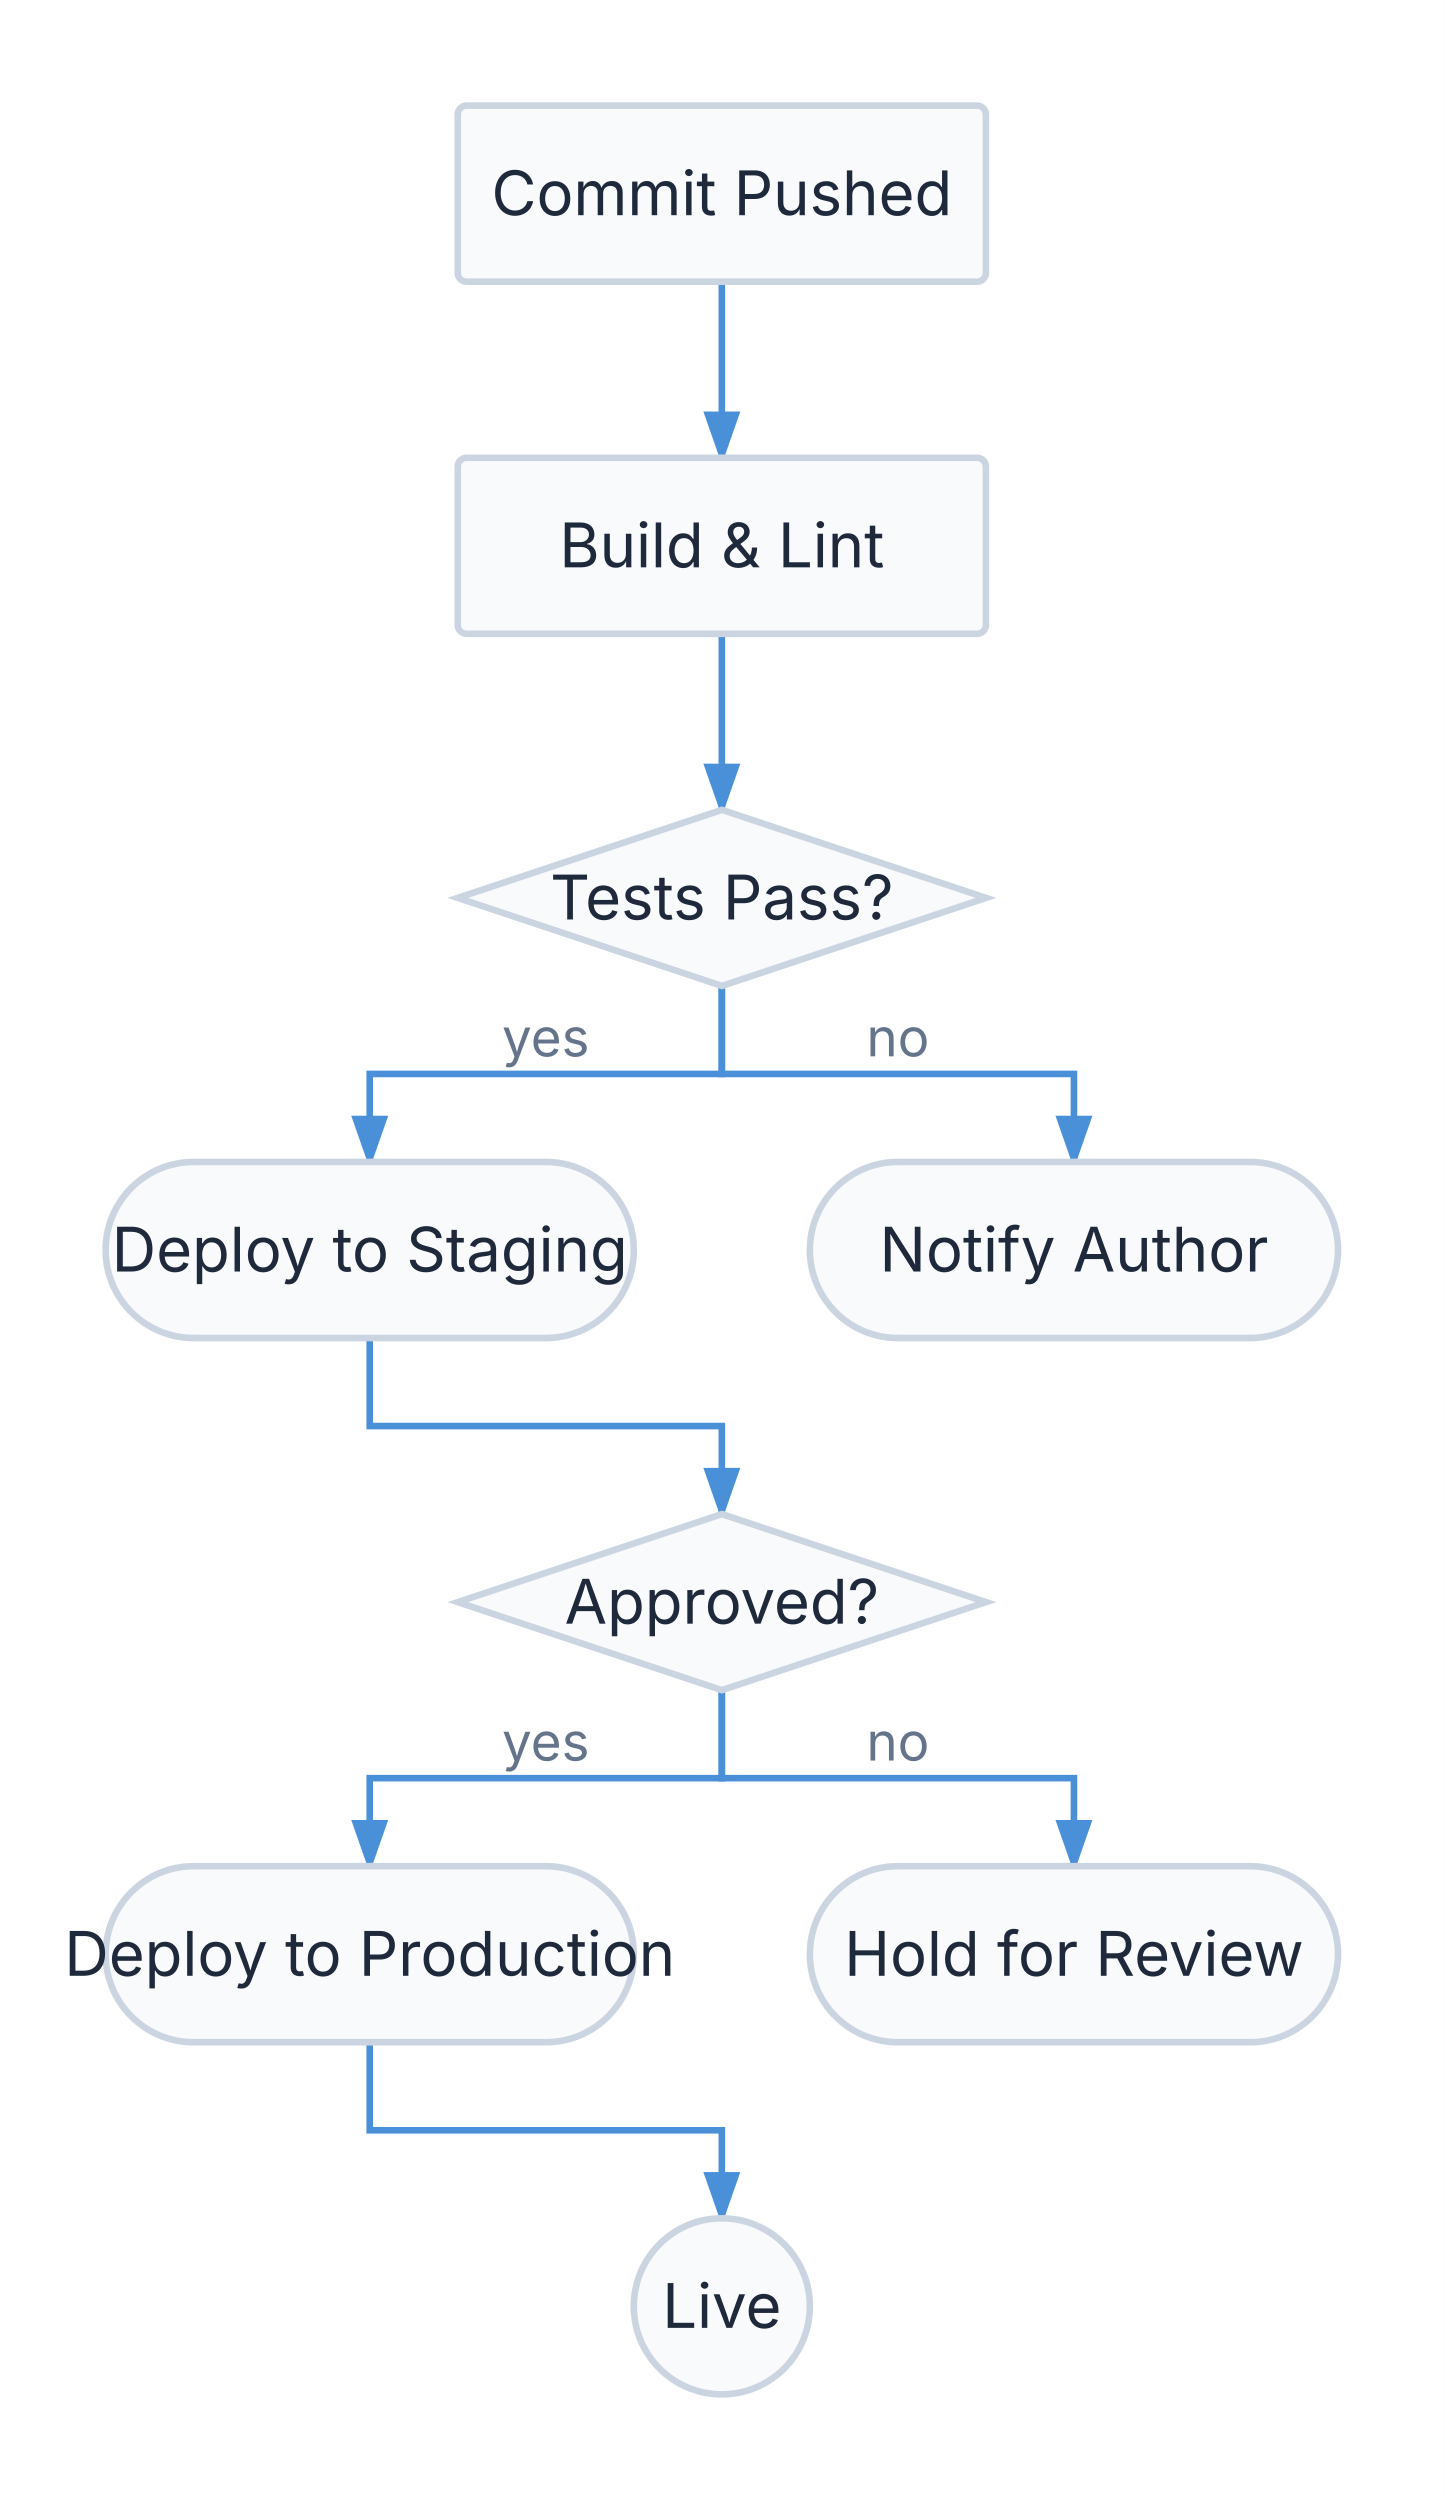
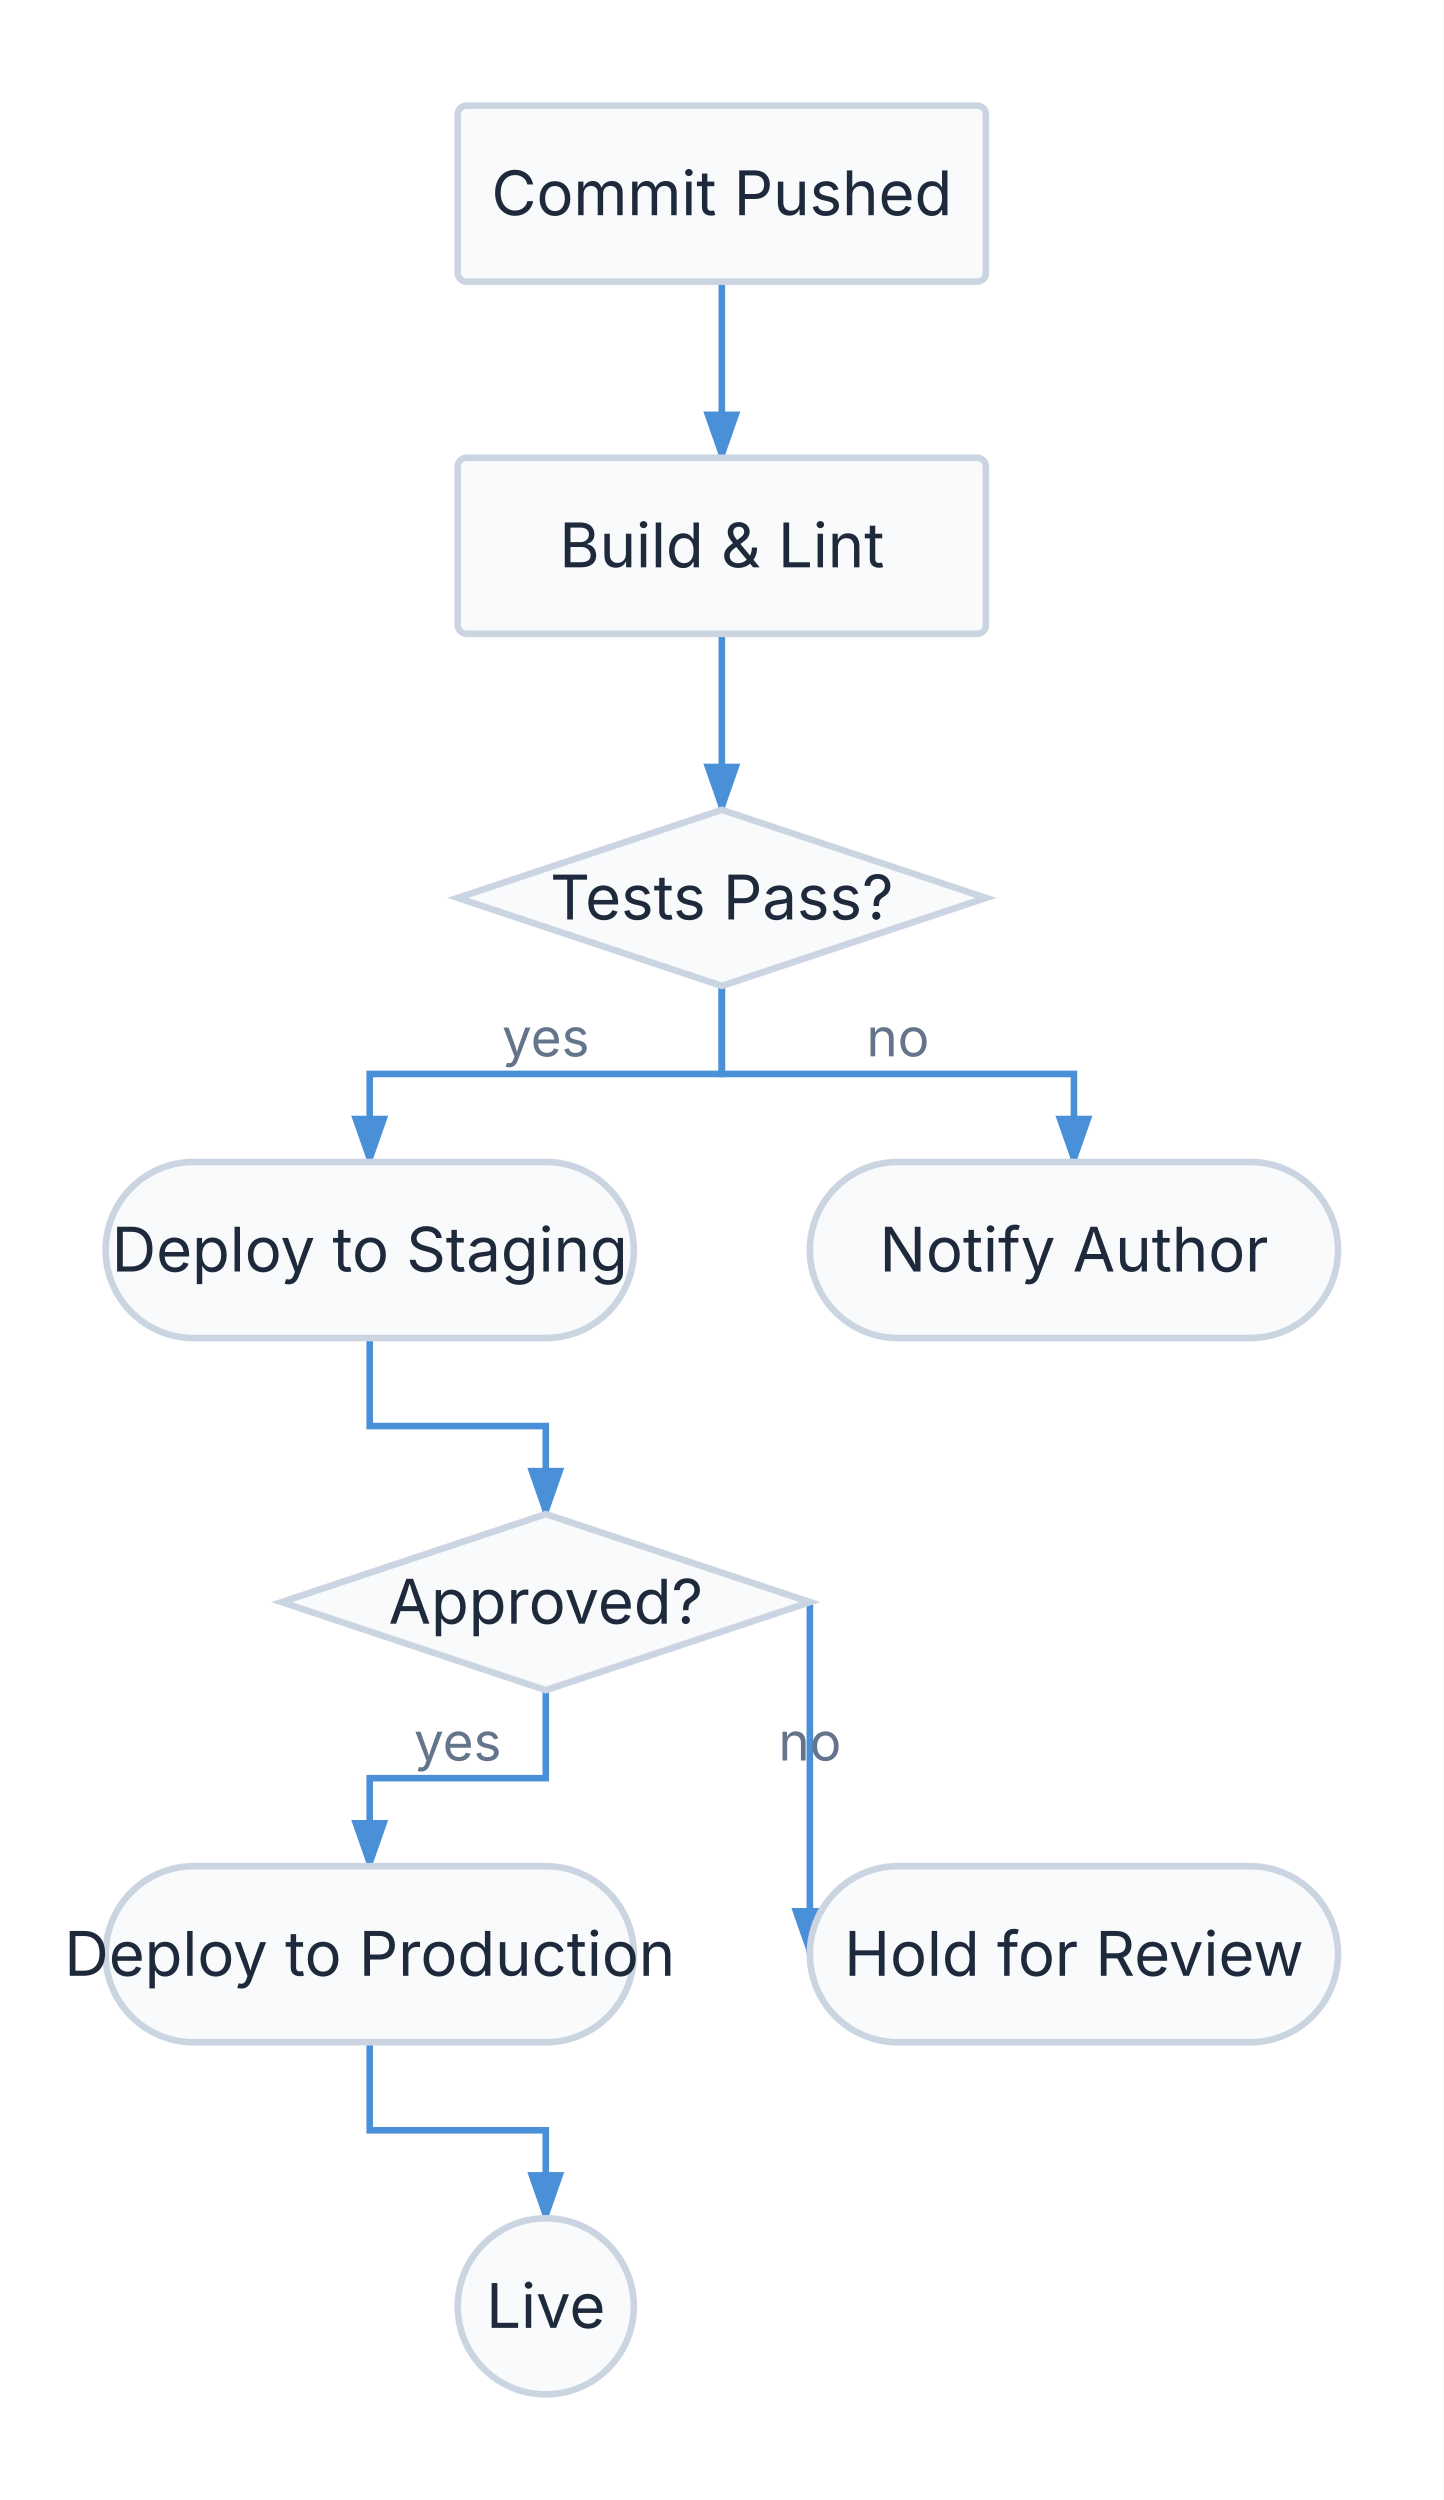
<svg xmlns="http://www.w3.org/2000/svg" viewBox="0 0 328 568" width="328" height="568">
  <defs>
    <marker id="triton-arrow" markerWidth="8" markerHeight="5.6" refX="7" refY="2.8" orient="auto">
      <polygon points="0 0, 8 2.8, 0 5.6" fill="#4A90D9" />
    </marker>
  </defs>
  <rect width="100%" height="100%" fill="#FFFFFF" />
  <path d="M 164 64 L 164 104" stroke="#4A90D9" stroke-width="1.5" fill="none" marker-end="url(#triton-arrow)" />
  <path d="M 164 144 L 164 184" stroke="#4A90D9" stroke-width="1.5" fill="none" marker-end="url(#triton-arrow)" />
  <path d="M 164 224 L 164 244 L 84 244 L 84 264" stroke="#4A90D9" stroke-width="1.5" fill="none" marker-end="url(#triton-arrow)" />
  <text x="124" y="240" font-size="12" font-family="Inter, system-ui, -apple-system, sans-serif" fill="#64748B" text-anchor="middle">yes</text>
  <path d="M 164 224 L 164 244 L 244 244 L 244 264" stroke="#4A90D9" stroke-width="1.5" fill="none" marker-end="url(#triton-arrow)" />
  <text x="204" y="240" font-size="12" font-family="Inter, system-ui, -apple-system, sans-serif" fill="#64748B" text-anchor="middle">no</text>
-   <path d="M 84 304 L 84 324 L 164 324 L 164 344" stroke="#4A90D9" stroke-width="1.5" fill="none" marker-end="url(#triton-arrow)" />
-   <path d="M 164 384 L 164 404 L 84 404 L 84 424" stroke="#4A90D9" stroke-width="1.5" fill="none" marker-end="url(#triton-arrow)" />
-   <text x="124" y="400" font-size="12" font-family="Inter, system-ui, -apple-system, sans-serif" fill="#64748B" text-anchor="middle">yes</text>
-   <path d="M 164 384 L 164 404 L 244 404 L 244 424" stroke="#4A90D9" stroke-width="1.5" fill="none" marker-end="url(#triton-arrow)" />
-   <text x="204" y="400" font-size="12" font-family="Inter, system-ui, -apple-system, sans-serif" fill="#64748B" text-anchor="middle">no</text>
-   <path d="M 84 464 L 84 484 L 164 484 L 164 504" stroke="#4A90D9" stroke-width="1.5" fill="none" marker-end="url(#triton-arrow)" />
+   <path d="M 84 304 L 84 324 L 124 324 L 124 344" stroke="#4A90D9" stroke-width="1.5" fill="none" marker-end="url(#triton-arrow)" />
+   <path d="M 124 384 L 124 404 L 84 404 L 84 424" stroke="#4A90D9" stroke-width="1.5" fill="none" marker-end="url(#triton-arrow)" />
+   <text x="104" y="400" font-size="12" font-family="Inter, system-ui, -apple-system, sans-serif" fill="#64748B" text-anchor="middle">yes</text>
+   <path d="M 184 364 L 184 444" stroke="#4A90D9" stroke-width="1.5" fill="none" marker-end="url(#triton-arrow)" />
+   <text x="184" y="400" font-size="12" font-family="Inter, system-ui, -apple-system, sans-serif" fill="#64748B" text-anchor="middle">no</text>
+   <path d="M 84 464 L 84 484 L 124 484 L 124 504" stroke="#4A90D9" stroke-width="1.5" fill="none" marker-end="url(#triton-arrow)" />
  <g id="commit">
    <rect x="104" y="24" width="120" height="40" fill="#F8FAFC" stroke="#CBD5E1" stroke-width="1.5" rx="2" />
    <text x="164" y="48.9" font-size="14" font-family="Inter, system-ui, -apple-system, sans-serif" fill="#1E293B" text-anchor="middle">Commit Pushed</text>
  </g>
  <g id="build">
    <rect x="104" y="104" width="120" height="40" fill="#F8FAFC" stroke="#CBD5E1" stroke-width="1.5" rx="2" />
    <text x="164" y="128.9" font-size="14" font-family="Inter, system-ui, -apple-system, sans-serif" fill="#1E293B" text-anchor="middle">Build &amp; Lint</text>
  </g>
  <g id="test">
    <path d="M 164 184 L 224 204 L 164 224 L 104 204 Z" stroke="#CBD5E1" stroke-width="1.5" fill="#F8FAFC" />
    <text x="164" y="208.9" font-size="14" font-family="Inter, system-ui, -apple-system, sans-serif" fill="#1E293B" text-anchor="middle">Tests Pass?</text>
  </g>
  <g id="stage">
    <rect x="24" y="264" width="120" height="40" fill="#F8FAFC" stroke="#CBD5E1" stroke-width="1.5" rx="20" />
    <text x="84" y="288.9" font-size="14" font-family="Inter, system-ui, -apple-system, sans-serif" fill="#1E293B" text-anchor="middle">Deploy to Staging</text>
  </g>
  <g id="notify">
    <rect x="184" y="264" width="120" height="40" fill="#F8FAFC" stroke="#CBD5E1" stroke-width="1.5" rx="20" />
    <text x="244" y="288.9" font-size="14" font-family="Inter, system-ui, -apple-system, sans-serif" fill="#1E293B" text-anchor="middle">Notify Author</text>
  </g>
  <g id="approve">
-     <path d="M 164 344 L 224 364 L 164 384 L 104 364 Z" stroke="#CBD5E1" stroke-width="1.5" fill="#F8FAFC" />
-     <text x="164" y="368.9" font-size="14" font-family="Inter, system-ui, -apple-system, sans-serif" fill="#1E293B" text-anchor="middle">Approved?</text>
+     <path d="M 124 344 L 184 364 L 124 384 L 64 364 Z" stroke="#CBD5E1" stroke-width="1.5" fill="#F8FAFC" />
+     <text x="124" y="368.9" font-size="14" font-family="Inter, system-ui, -apple-system, sans-serif" fill="#1E293B" text-anchor="middle">Approved?</text>
  </g>
  <g id="prod">
    <rect x="24" y="424" width="120" height="40" fill="#F8FAFC" stroke="#CBD5E1" stroke-width="1.5" rx="20" />
    <text x="84" y="448.9" font-size="14" font-family="Inter, system-ui, -apple-system, sans-serif" fill="#1E293B" text-anchor="middle">Deploy to Production</text>
  </g>
  <g id="hold">
    <rect x="184" y="424" width="120" height="40" fill="#F8FAFC" stroke="#CBD5E1" stroke-width="1.5" rx="20" />
    <text x="244" y="448.9" font-size="14" font-family="Inter, system-ui, -apple-system, sans-serif" fill="#1E293B" text-anchor="middle">Hold for Review</text>
  </g>
  <g id="live">
-     <circle cx="164" cy="524" r="20" fill="#F8FAFC" stroke="#CBD5E1" stroke-width="1.5" />
-     <text x="164" y="528.9" font-size="14" font-family="Inter, system-ui, -apple-system, sans-serif" fill="#1E293B" text-anchor="middle">Live</text>
+     <circle cx="124" cy="524" r="20" fill="#F8FAFC" stroke="#CBD5E1" stroke-width="1.5" />
+     <text x="124" y="528.9" font-size="14" font-family="Inter, system-ui, -apple-system, sans-serif" fill="#1E293B" text-anchor="middle">Live</text>
  </g>
</svg>
